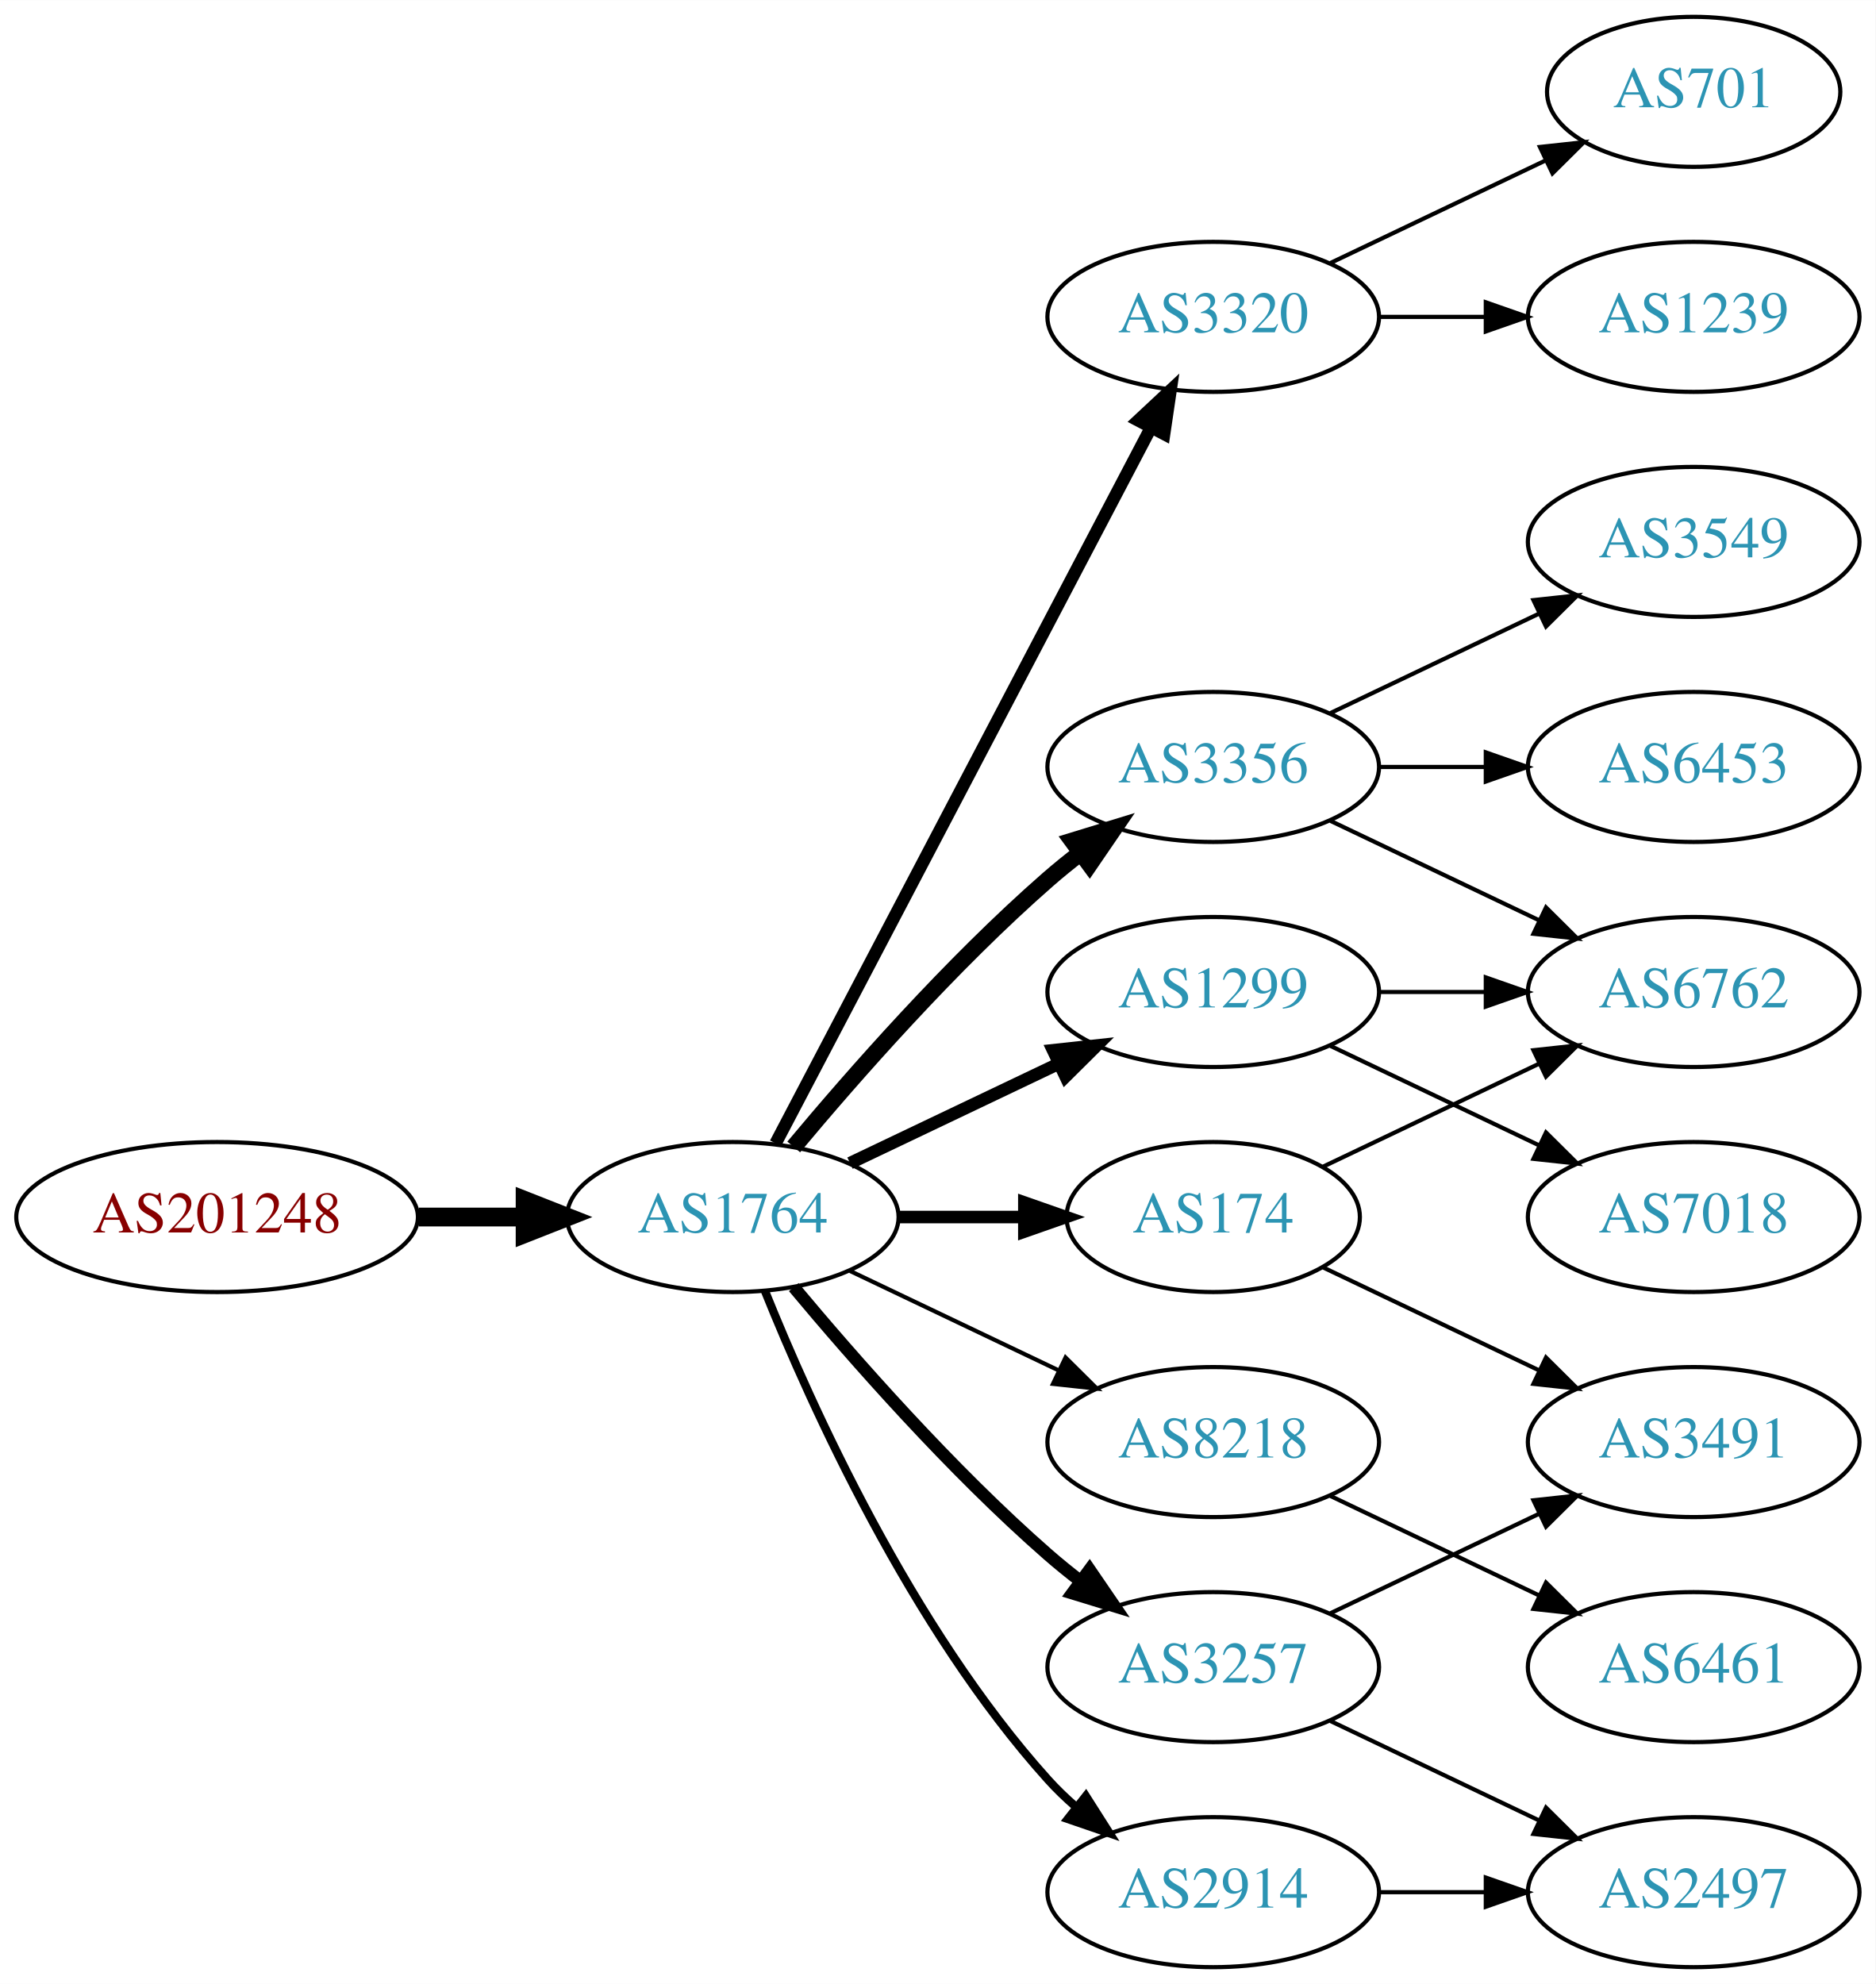
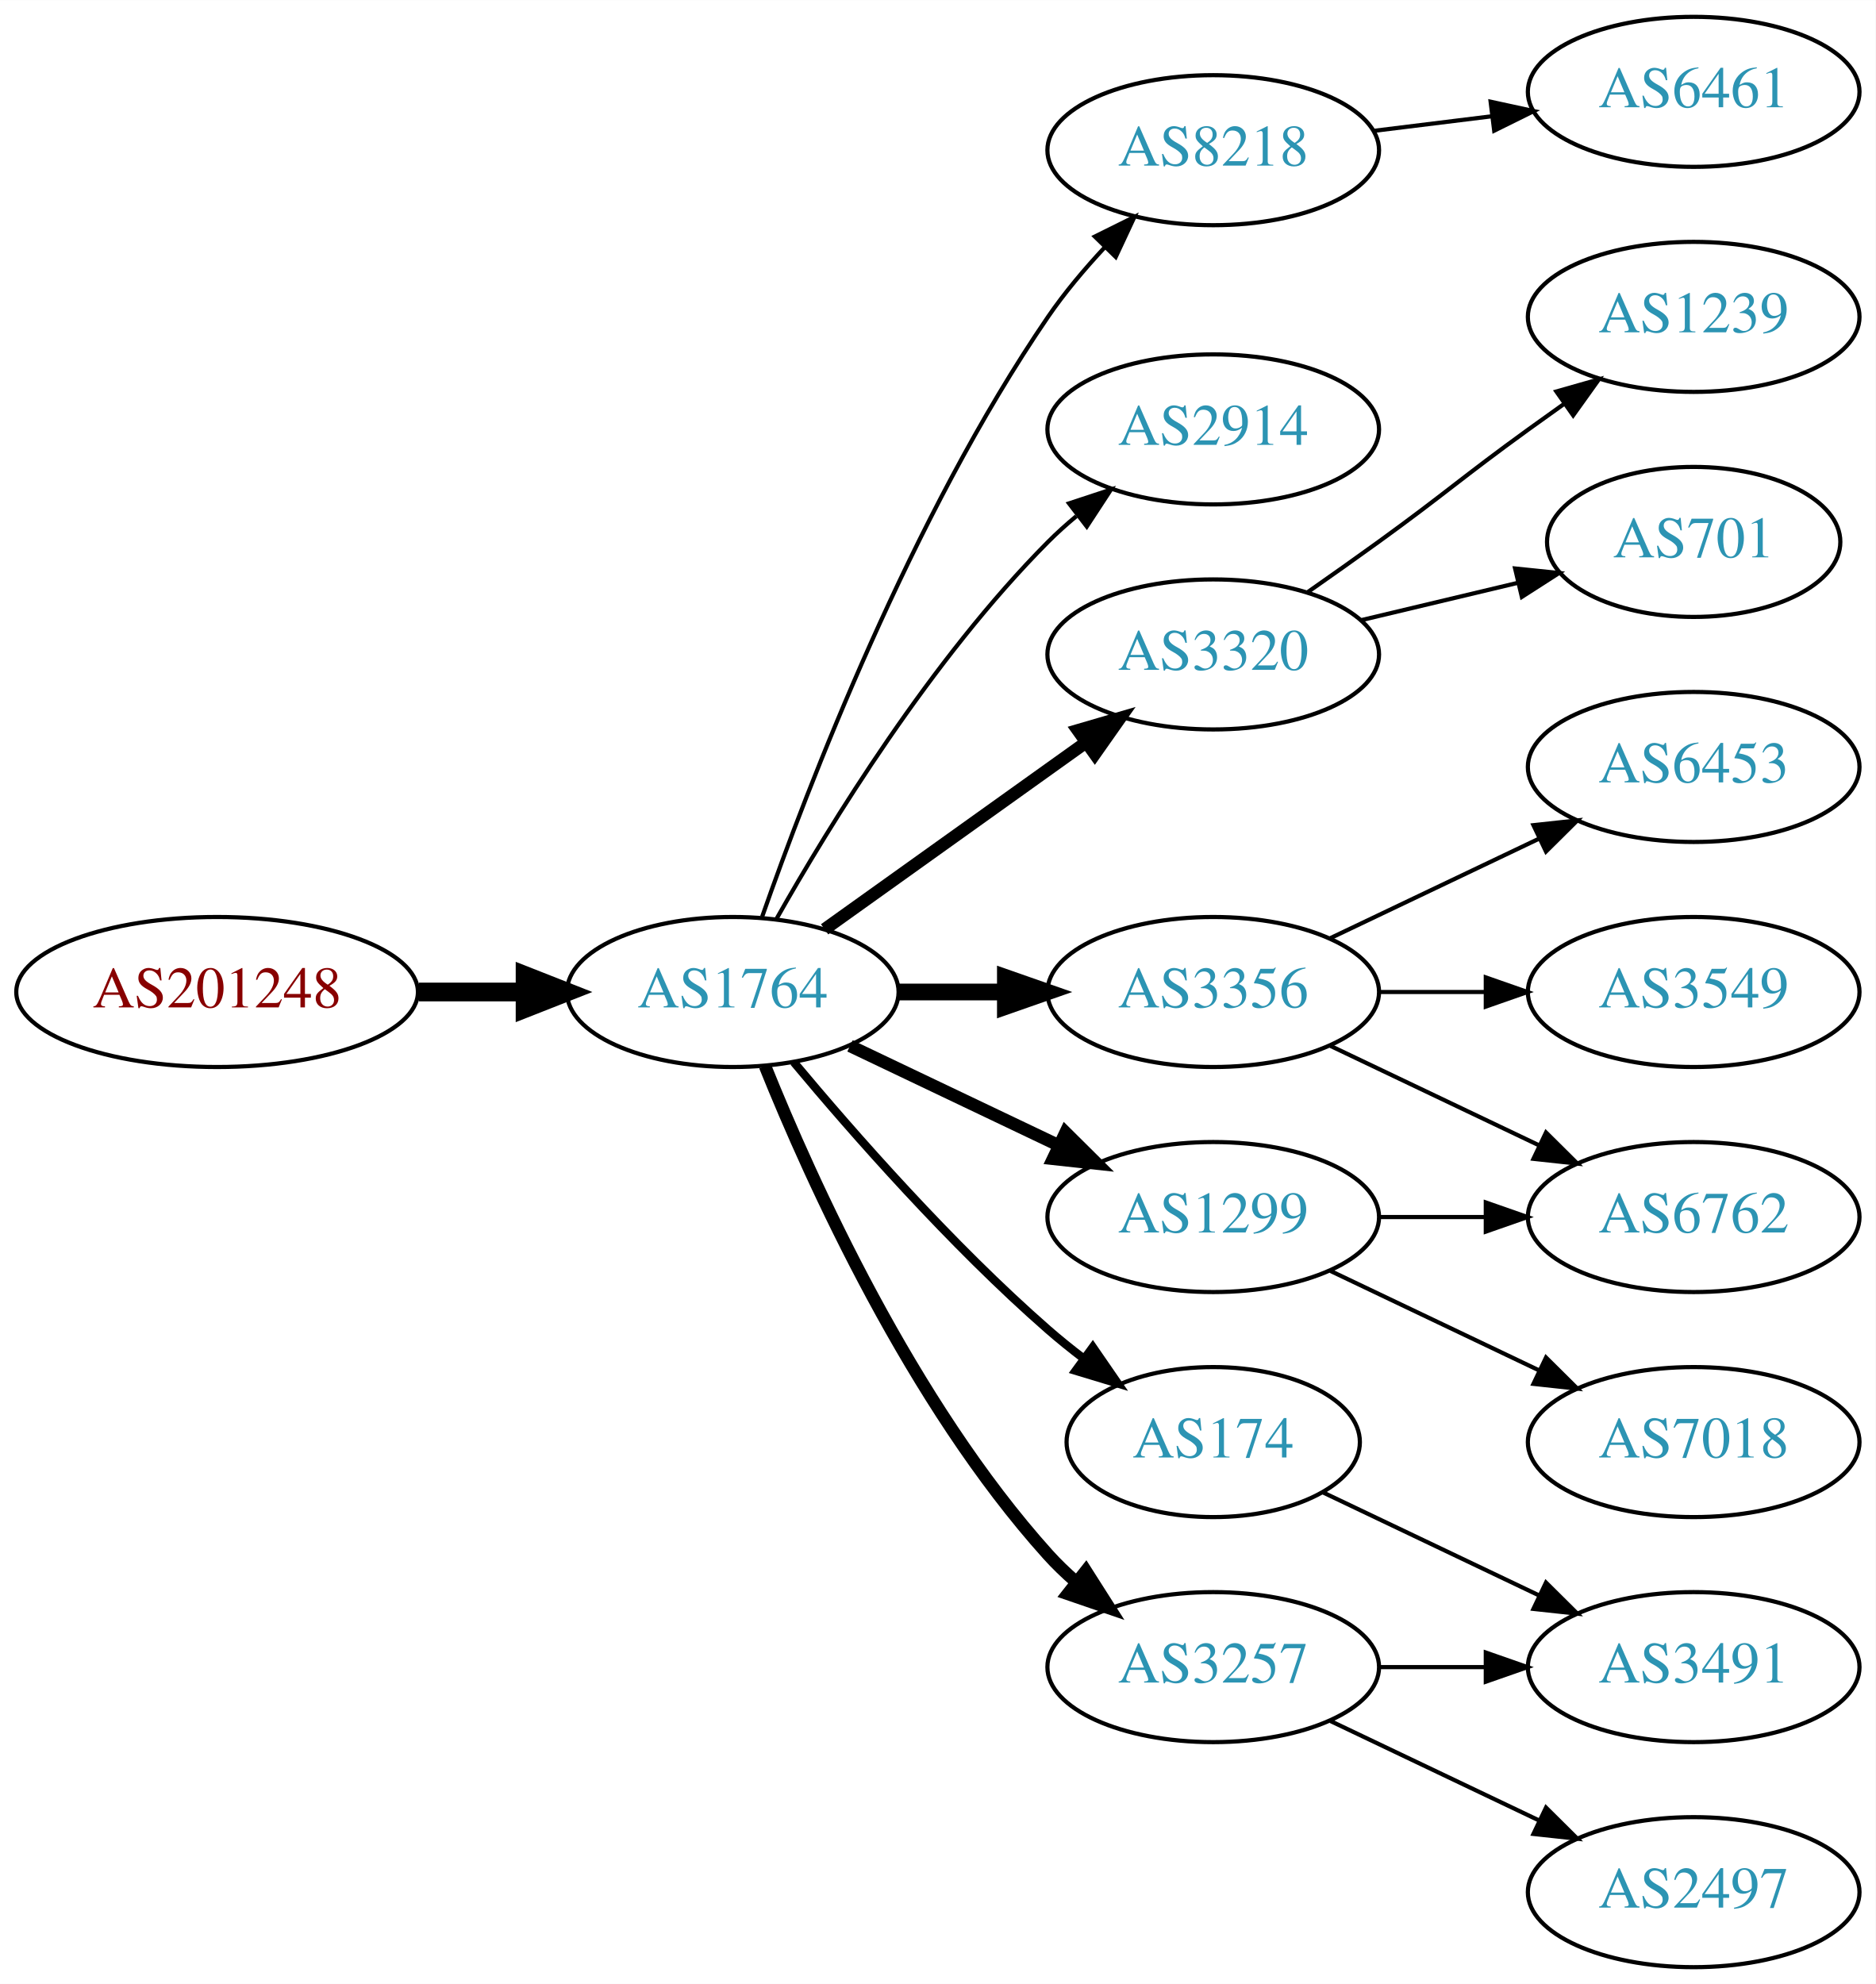
<svg xmlns="http://www.w3.org/2000/svg" xmlns:xlink="http://www.w3.org/1999/xlink" width="450pt" height="476pt" viewBox="0.00 0.00 450.07 476.00">
  <g id="graph0" class="graph" transform="scale(1 1) rotate(0) translate(4 472)">
    <polygon fill="white" stroke="none" points="-4,4 -4,-472 446.07,-472 446.07,4 -4,4" />
    <g id="node1" class="node">
      <g id="a_node1">
        <a xlink:href="/asn/201248" xlink:title="AS201248 ~ SCC EDV-Beratung AG [AT]">
-           <ellipse fill="#ffffff" stroke="black" cx="48.096" cy="-180" rx="48.192" ry="18" />
-           <text text-anchor="middle" x="48.096" y="-176.3" font-family="Times,serif" font-size="14.00" fill="#880000">AS201248</text>
+           <ellipse fill="#ffffff" stroke="black" cx="48.096" cy="-234" rx="48.192" ry="18" />
+           <text text-anchor="middle" x="48.096" y="-230.3" font-family="Times,serif" font-size="14.00" fill="#880000">AS201248</text>
        </a>
      </g>
    </g>
    <g id="node2" class="node">
      <g id="a_node2">
        <a xlink:href="/asn/1764" xlink:title="AS1764 ~ NEXTLAYER-AS [AT]">
-           <ellipse fill="#ffffff" stroke="black" cx="171.838" cy="-180" rx="39.794" ry="18" />
-           <text text-anchor="middle" x="171.838" y="-176.3" font-family="Times,serif" font-size="14.00" fill="#2c94b3">AS1764</text>
+           <ellipse fill="#ffffff" stroke="black" cx="171.838" cy="-234" rx="39.794" ry="18" />
+           <text text-anchor="middle" x="171.838" y="-230.3" font-family="Times,serif" font-size="14.00" fill="#2c94b3">AS1764</text>
        </a>
      </g>
    </g>
    <g id="edge1" class="edge">
-       <path fill="none" stroke="black" stroke-width="4.5" d="M96.513,-180C104.867,-180 113.577,-180 121.969,-180" />
-       <polygon fill="black" stroke="black" stroke-width="4.5" points="122.004,-183.938 132.004,-180 122.004,-176.063 122.004,-183.938" />
+       <path fill="none" stroke="black" stroke-width="4.5" d="M96.513,-234C104.867,-234 113.577,-234 121.969,-234" />
+       <polygon fill="black" stroke="black" stroke-width="4.5" points="122.004,-237.938 132.004,-234 122.004,-230.063 122.004,-237.938" />
    </g>
    <g id="node3" class="node">
      <g id="a_node3">
-         <a xlink:href="/asn/3320" xlink:title="AS3320 ~ DTAG [DE]">
-           <ellipse fill="#ffffff" stroke="black" cx="287.131" cy="-396" rx="39.794" ry="18" />
-           <text text-anchor="middle" x="287.131" y="-392.3" font-family="Times,serif" font-size="14.00" fill="#2c94b3">AS3320</text>
+         <a xlink:href="/asn/8218" xlink:title="AS8218 ~ legacy Neotelecoms [FR]">
+           <ellipse fill="#ffffff" stroke="black" cx="287.131" cy="-436" rx="39.794" ry="18" />
+           <text text-anchor="middle" x="287.131" y="-432.3" font-family="Times,serif" font-size="14.00" fill="#2c94b3">AS8218</text>
        </a>
      </g>
    </g>
    <g id="edge2" class="edge">
-       <path fill="none" stroke="black" stroke-width="3" d="M182.109,-197.676C201.951,-235.505 248.628,-324.499 272.115,-369.278" />
-       <polygon fill="black" stroke="black" stroke-width="3" points="269.146,-371.152 276.89,-378.383 275.345,-367.901 269.146,-371.152" />
+       <path fill="none" stroke="black" d="M178.882,-252.048C189.764,-283.106 214.613,-347.95 247.484,-396 251.441,-401.783 256.259,-407.501 261.133,-412.727" />
+       <polygon fill="black" stroke="black" points="258.728,-415.274 268.22,-419.981 263.735,-410.382 258.728,-415.274" />
    </g>
    <g id="node4" class="node">
      <g id="a_node4">
-         <a xlink:href="/asn/3356" xlink:title="AS3356 ~ Level 3 Parent, LLC [US]">
-           <ellipse fill="#ffffff" stroke="black" cx="287.131" cy="-288" rx="39.794" ry="18" />
-           <text text-anchor="middle" x="287.131" y="-284.3" font-family="Times,serif" font-size="14.00" fill="#2c94b3">AS3356</text>
+         <a xlink:href="/asn/2914" xlink:title="AS2914 ~ NTT America, Inc. [US]">
+           <ellipse fill="#ffffff" stroke="black" cx="287.131" cy="-369" rx="39.794" ry="18" />
+           <text text-anchor="middle" x="287.131" y="-365.3" font-family="Times,serif" font-size="14.00" fill="#2c94b3">AS2914</text>
        </a>
      </g>
    </g>
    <g id="edge3" class="edge">
-       <path fill="none" stroke="black" stroke-width="4" d="M186.468,-196.817C200.751,-213.929 224.297,-240.745 247.484,-261 249.95,-263.154 252.589,-265.294 255.286,-267.372" />
-       <polygon fill="black" stroke="black" stroke-width="4" points="253.311,-270.264 263.44,-273.37 257.459,-264.625 253.311,-270.264" />
+       <path fill="none" stroke="black" d="M182.298,-251.49C195.08,-274.096 219.512,-313.886 247.484,-342 249.595,-344.121 251.891,-346.188 254.277,-348.171" />
+       <polygon fill="black" stroke="black" points="252.529,-351.242 262.592,-354.556 256.792,-345.69 252.529,-351.242" />
    </g>
    <g id="node5" class="node">
      <g id="a_node5">
-         <a xlink:href="/asn/174" xlink:title="AS174 ~ Cogent Communications [US]">
-           <ellipse fill="#ffffff" stroke="black" cx="287.131" cy="-180" rx="35.194" ry="18" />
-           <text text-anchor="middle" x="287.131" y="-176.3" font-family="Times,serif" font-size="14.00" fill="#2c94b3">AS174</text>
+         <a xlink:href="/asn/3320" xlink:title="AS3320 ~ DTAG [DE]">
+           <ellipse fill="#ffffff" stroke="black" cx="287.131" cy="-315" rx="39.794" ry="18" />
+           <text text-anchor="middle" x="287.131" y="-311.3" font-family="Times,serif" font-size="14.00" fill="#2c94b3">AS3320</text>
        </a>
      </g>
    </g>
    <g id="edge4" class="edge">
-       <path fill="none" stroke="black" stroke-width="3" d="M211.51,-180C221.215,-180 231.706,-180 241.669,-180" />
-       <polygon fill="black" stroke="black" stroke-width="3" points="241.805,-183.5 251.805,-180 241.805,-176.5 241.805,-183.5" />
+       <path fill="none" stroke="black" stroke-width="3" d="M193.882,-249.046C211.497,-261.639 236.835,-279.755 256.501,-293.816" />
+       <polygon fill="black" stroke="black" stroke-width="3" points="254.645,-296.791 264.815,-299.76 258.716,-291.097 254.645,-296.791" />
    </g>
    <g id="node6" class="node">
      <g id="a_node6">
-         <a xlink:href="/asn/1299" xlink:title="AS1299 ~ Telia Carrier [EU]">
+         <a xlink:href="/asn/3356" xlink:title="AS3356 ~ Level 3 Parent, LLC [US]">
          <ellipse fill="#ffffff" stroke="black" cx="287.131" cy="-234" rx="39.794" ry="18" />
-           <text text-anchor="middle" x="287.131" y="-230.3" font-family="Times,serif" font-size="14.00" fill="#2c94b3">AS1299</text>
+           <text text-anchor="middle" x="287.131" y="-230.3" font-family="Times,serif" font-size="14.00" fill="#2c94b3">AS3356</text>
        </a>
      </g>
    </g>
    <g id="edge5" class="edge">
-       <path fill="none" stroke="black" stroke-width="3" d="M199.974,-192.934C214.968,-200.081 233.789,-209.052 250.013,-216.785" />
-       <polygon fill="black" stroke="black" stroke-width="3" points="248.683,-220.028 259.216,-221.171 251.695,-213.709 248.683,-220.028" />
+       <path fill="none" stroke="black" stroke-width="4" d="M211.51,-234C219.713,-234 228.477,-234 237.009,-234" />
+       <polygon fill="black" stroke="black" stroke-width="4" points="237.248,-237.5 247.248,-234 237.248,-230.5 237.248,-237.5" />
    </g>
    <g id="node7" class="node">
      <g id="a_node7">
-         <a xlink:href="/asn/8218" xlink:title="AS8218 ~ legacy Neotelecoms [FR]">
-           <ellipse fill="#ffffff" stroke="black" cx="287.131" cy="-126" rx="39.794" ry="18" />
-           <text text-anchor="middle" x="287.131" y="-122.3" font-family="Times,serif" font-size="14.00" fill="#2c94b3">AS8218</text>
-         </a>
-       </g>
-     </g>
-     <g id="edge6" class="edge">
-       <path fill="none" stroke="black" d="M199.974,-167.066C214.968,-159.919 233.789,-150.948 250.013,-143.215" />
-       <polygon fill="black" stroke="black" points="251.695,-146.291 259.216,-138.829 248.683,-139.972 251.695,-146.291" />
-     </g>
-     <g id="node8" class="node">
-       <g id="a_node8">
-         <a xlink:href="/asn/2914" xlink:title="AS2914 ~ NTT America, Inc. [US]">
-           <ellipse fill="#ffffff" stroke="black" cx="287.131" cy="-18" rx="39.794" ry="18" />
-           <text text-anchor="middle" x="287.131" y="-14.3" font-family="Times,serif" font-size="14.00" fill="#2c94b3">AS2914</text>
-         </a>
-       </g>
-     </g>
-     <g id="edge7" class="edge">
-       <path fill="none" stroke="black" stroke-width="2" d="M179.586,-162.213C190.637,-134.757 214.69,-81.422 247.484,-45 249.487,-42.776 251.706,-40.637 254.038,-38.603" />
-       <polygon fill="black" stroke="black" stroke-width="2" points="256.569,-41.065 262.257,-32.127 252.236,-35.567 256.569,-41.065" />
-     </g>
-     <g id="node9" class="node">
-       <g id="a_node9">
        <a xlink:href="/asn/3257" xlink:title="AS3257 ~ GTT [DE]">
          <ellipse fill="#ffffff" stroke="black" cx="287.131" cy="-72" rx="39.794" ry="18" />
          <text text-anchor="middle" x="287.131" y="-68.3" font-family="Times,serif" font-size="14.00" fill="#2c94b3">AS3257</text>
        </a>
      </g>
    </g>
+     <g id="edge6" class="edge">
+       <path fill="none" stroke="black" stroke-width="3" d="M179.586,-216.213C190.637,-188.757 214.69,-135.422 247.484,-99 249.487,-96.776 251.706,-94.637 254.038,-92.603" />
+       <polygon fill="black" stroke="black" stroke-width="3" points="256.569,-95.065 262.257,-86.127 252.236,-89.567 256.569,-95.065" />
+     </g>
+     <g id="node8" class="node">
+       <g id="a_node8">
+         <a xlink:href="/asn/174" xlink:title="AS174 ~ Cogent Communications [US]">
+           <ellipse fill="#ffffff" stroke="black" cx="287.131" cy="-126" rx="35.194" ry="18" />
+           <text text-anchor="middle" x="287.131" y="-122.3" font-family="Times,serif" font-size="14.00" fill="#2c94b3">AS174</text>
+         </a>
+       </g>
+     </g>
+     <g id="edge7" class="edge">
+       <path fill="none" stroke="black" stroke-width="2" d="M186.468,-217.183C200.751,-200.071 224.297,-173.255 247.484,-153 250.154,-150.668 253.027,-148.352 255.957,-146.114" />
+       <polygon fill="black" stroke="black" stroke-width="2" points="258.235,-148.784 264.249,-140.061 254.108,-143.13 258.235,-148.784" />
+     </g>
+     <g id="node9" class="node">
+       <g id="a_node9">
+         <a xlink:href="/asn/1299" xlink:title="AS1299 ~ Telia Carrier [EU]">
+           <ellipse fill="#ffffff" stroke="black" cx="287.131" cy="-180" rx="39.794" ry="18" />
+           <text text-anchor="middle" x="287.131" y="-176.3" font-family="Times,serif" font-size="14.00" fill="#2c94b3">AS1299</text>
+         </a>
+       </g>
+     </g>
    <g id="edge8" class="edge">
-       <path fill="none" stroke="black" stroke-width="3" d="M186.468,-163.183C200.751,-146.071 224.297,-119.255 247.484,-99 249.95,-96.846 252.589,-94.706 255.286,-92.628" />
-       <polygon fill="black" stroke="black" stroke-width="3" points="257.459,-95.375 263.44,-86.63 253.311,-89.736 257.459,-95.375" />
+       <path fill="none" stroke="black" stroke-width="3" d="M199.974,-221.066C214.968,-213.919 233.789,-204.948 250.013,-197.215" />
+       <polygon fill="black" stroke="black" stroke-width="3" points="251.695,-200.291 259.216,-192.829 248.683,-193.972 251.695,-200.291" />
    </g>
    <g id="node10" class="node">
      <g id="a_node10">
+         <a xlink:href="/asn/6461" xlink:title="AS6461 ~ Zayo Bandwidth [US]">
+           <ellipse fill="#ffffff" stroke="black" cx="402.424" cy="-450" rx="39.794" ry="18" />
+           <text text-anchor="middle" x="402.424" y="-446.3" font-family="Times,serif" font-size="14.00" fill="#2c94b3">AS6461</text>
+         </a>
+       </g>
+     </g>
+     <g id="edge9" class="edge">
+       <path fill="none" stroke="black" d="M325.541,-440.623C334.629,-441.746 344.466,-442.962 353.951,-444.134" />
+       <polygon fill="black" stroke="black" points="353.699,-447.629 364.053,-445.382 354.558,-440.682 353.699,-447.629" />
+     </g>
+     <g id="node14" class="node">
+       <g id="a_node14">
        <a xlink:href="/asn/1239" xlink:title="AS1239 ~ Sprint [US]">
          <ellipse fill="#ffffff" stroke="black" cx="402.424" cy="-396" rx="39.794" ry="18" />
          <text text-anchor="middle" x="402.424" y="-392.3" font-family="Times,serif" font-size="14.00" fill="#2c94b3">AS1239</text>
        </a>
      </g>
    </g>
-     <g id="edge9" class="edge">
-       <path fill="none" stroke="black" d="M326.803,-396C335.006,-396 343.77,-396 352.302,-396" />
-       <polygon fill="black" stroke="black" points="352.541,-399.5 362.541,-396 352.541,-392.5 352.541,-399.5" />
+     <g id="edge13" class="edge">
+       <path fill="none" stroke="black" d="M309.888,-330.009C315.422,-333.879 321.341,-338.064 326.777,-342 342.977,-353.729 346.578,-357.271 362.777,-369 365.58,-371.029 368.512,-373.125 371.453,-375.21" />
+       <polygon fill="black" stroke="black" points="369.475,-378.097 379.667,-380.991 373.504,-372.373 369.475,-378.097" />
+     </g>
+     <g id="node15" class="node">
+       <g id="a_node15">
+         <a xlink:href="/asn/701" xlink:title="AS701 ~ UUNET [US]">
+           <ellipse fill="#ffffff" stroke="black" cx="402.424" cy="-342" rx="35.194" ry="18" />
+           <text text-anchor="middle" x="402.424" y="-338.3" font-family="Times,serif" font-size="14.00" fill="#2c94b3">AS701</text>
+         </a>
+       </g>
+     </g>
+     <g id="edge14" class="edge">
+       <path fill="none" stroke="black" d="M322.738,-323.248C334.533,-326.058 347.837,-329.229 360.105,-332.153" />
+       <polygon fill="black" stroke="black" points="359.571,-335.624 370.11,-334.537 361.194,-328.814 359.571,-335.624" />
    </g>
    <g id="node11" class="node">
      <g id="a_node11">
-         <a xlink:href="/asn/701" xlink:title="AS701 ~ UUNET [US]">
-           <ellipse fill="#ffffff" stroke="black" cx="402.424" cy="-450" rx="35.194" ry="18" />
-           <text text-anchor="middle" x="402.424" y="-446.3" font-family="Times,serif" font-size="14.00" fill="#2c94b3">AS701</text>
+         <a xlink:href="/asn/6453" xlink:title="AS6453 ~ TATA COMMUNICATIONS (AMERICA) INC [US]">
+           <ellipse fill="#ffffff" stroke="black" cx="402.424" cy="-288" rx="39.794" ry="18" />
+           <text text-anchor="middle" x="402.424" y="-284.3" font-family="Times,serif" font-size="14.00" fill="#2c94b3">AS6453</text>
        </a>
      </g>
    </g>
    <g id="edge10" class="edge">
-       <path fill="none" stroke="black" d="M315.267,-408.934C330.699,-416.29 350.185,-425.577 366.72,-433.459" />
-       <polygon fill="black" stroke="black" points="365.529,-436.768 376.062,-437.911 368.54,-430.449 365.529,-436.768" />
+       <path fill="none" stroke="black" d="M315.267,-246.934C330.261,-254.081 349.082,-263.052 365.306,-270.785" />
+       <polygon fill="black" stroke="black" points="363.976,-274.028 374.509,-275.171 366.988,-267.709 363.976,-274.028" />
    </g>
    <g id="node12" class="node">
      <g id="a_node12">
        <a xlink:href="/asn/6762" xlink:title="AS6762 ~ TELECOM ITALIA SPARKLE S.p.A. [IT]">
-           <ellipse fill="#ffffff" stroke="black" cx="402.424" cy="-234" rx="39.794" ry="18" />
-           <text text-anchor="middle" x="402.424" y="-230.3" font-family="Times,serif" font-size="14.00" fill="#2c94b3">AS6762</text>
+           <ellipse fill="#ffffff" stroke="black" cx="402.424" cy="-180" rx="39.794" ry="18" />
+           <text text-anchor="middle" x="402.424" y="-176.3" font-family="Times,serif" font-size="14.00" fill="#2c94b3">AS6762</text>
        </a>
      </g>
    </g>
    <g id="edge11" class="edge">
-       <path fill="none" stroke="black" d="M315.267,-275.066C330.261,-267.919 349.082,-258.948 365.306,-251.215" />
-       <polygon fill="black" stroke="black" points="366.988,-254.291 374.509,-246.829 363.976,-247.972 366.988,-254.291" />
+       <path fill="none" stroke="black" d="M315.267,-221.066C330.261,-213.919 349.082,-204.948 365.306,-197.215" />
+       <polygon fill="black" stroke="black" points="366.988,-200.291 374.509,-192.829 363.976,-193.972 366.988,-200.291" />
    </g>
    <g id="node13" class="node">
      <g id="a_node13">
-         <a xlink:href="/asn/6453" xlink:title="AS6453 ~ TATA COMMUNICATIONS (AMERICA) INC [US]">
-           <ellipse fill="#ffffff" stroke="black" cx="402.424" cy="-288" rx="39.794" ry="18" />
-           <text text-anchor="middle" x="402.424" y="-284.3" font-family="Times,serif" font-size="14.00" fill="#2c94b3">AS6453</text>
+         <a xlink:href="/asn/3549" xlink:title="AS3549 ~ Level 3 Parent, LLC [US]">
+           <ellipse fill="#ffffff" stroke="black" cx="402.424" cy="-234" rx="39.794" ry="18" />
+           <text text-anchor="middle" x="402.424" y="-230.3" font-family="Times,serif" font-size="14.00" fill="#2c94b3">AS3549</text>
        </a>
      </g>
    </g>
    <g id="edge12" class="edge">
-       <path fill="none" stroke="black" d="M326.803,-288C335.006,-288 343.77,-288 352.302,-288" />
-       <polygon fill="black" stroke="black" points="352.541,-291.5 362.541,-288 352.541,-284.5 352.541,-291.5" />
-     </g>
-     <g id="node14" class="node">
-       <g id="a_node14">
-         <a xlink:href="/asn/3549" xlink:title="AS3549 ~ Level 3 Parent, LLC [US]">
-           <ellipse fill="#ffffff" stroke="black" cx="402.424" cy="-342" rx="39.794" ry="18" />
-           <text text-anchor="middle" x="402.424" y="-338.3" font-family="Times,serif" font-size="14.00" fill="#2c94b3">AS3549</text>
-         </a>
-       </g>
-     </g>
-     <g id="edge13" class="edge">
-       <path fill="none" stroke="black" d="M315.267,-300.934C330.261,-308.081 349.082,-317.052 365.306,-324.785" />
-       <polygon fill="black" stroke="black" points="363.976,-328.028 374.509,-329.171 366.988,-321.709 363.976,-328.028" />
-     </g>
-     <g id="edge15" class="edge">
-       <path fill="none" stroke="black" d="M313.556,-192.119C328.859,-199.413 348.582,-208.814 365.464,-216.86" />
-       <polygon fill="black" stroke="black" points="363.971,-220.026 374.504,-221.169 366.983,-213.707 363.971,-220.026" />
-     </g>
-     <g id="node15" class="node">
-       <g id="a_node15">
-         <a xlink:href="/asn/3491" xlink:title="AS3491 ~ PCCW Global, Inc. [US]">
-           <ellipse fill="#ffffff" stroke="black" cx="402.424" cy="-126" rx="39.794" ry="18" />
-           <text text-anchor="middle" x="402.424" y="-122.3" font-family="Times,serif" font-size="14.00" fill="#2c94b3">AS3491</text>
-         </a>
-       </g>
-     </g>
-     <g id="edge14" class="edge">
-       <path fill="none" stroke="black" d="M313.556,-167.881C328.859,-160.587 348.582,-151.186 365.464,-143.14" />
-       <polygon fill="black" stroke="black" points="366.983,-146.293 374.504,-138.831 363.971,-139.974 366.983,-146.293" />
-     </g>
-     <g id="edge18" class="edge">
      <path fill="none" stroke="black" d="M326.803,-234C335.006,-234 343.77,-234 352.302,-234" />
      <polygon fill="black" stroke="black" points="352.541,-237.5 362.541,-234 352.541,-230.5 352.541,-237.5" />
    </g>
+     <g id="node16" class="node">
+       <g id="a_node16">
+         <a xlink:href="/asn/3491" xlink:title="AS3491 ~ PCCW Global, Inc. [US]">
+           <ellipse fill="#ffffff" stroke="black" cx="402.424" cy="-72" rx="39.794" ry="18" />
+           <text text-anchor="middle" x="402.424" y="-68.3" font-family="Times,serif" font-size="14.00" fill="#2c94b3">AS3491</text>
+         </a>
+       </g>
+     </g>
+     <g id="edge19" class="edge">
+       <path fill="none" stroke="black" d="M326.803,-72C335.006,-72 343.77,-72 352.302,-72" />
+       <polygon fill="black" stroke="black" points="352.541,-75.5 362.541,-72 352.541,-68.5 352.541,-75.5" />
+     </g>
    <g id="node18" class="node">
      <g id="a_node18">
-         <a xlink:href="/asn/7018" xlink:title="AS7018 ~ AT&amp;T Services, Inc. [US]">
-           <ellipse fill="#ffffff" stroke="black" cx="402.424" cy="-180" rx="39.794" ry="18" />
-           <text text-anchor="middle" x="402.424" y="-176.3" font-family="Times,serif" font-size="14.00" fill="#2c94b3">AS7018</text>
-         </a>
-       </g>
-     </g>
-     <g id="edge19" class="edge">
-       <path fill="none" stroke="black" d="M315.267,-221.066C330.261,-213.919 349.082,-204.948 365.306,-197.215" />
-       <polygon fill="black" stroke="black" points="366.988,-200.291 374.509,-192.829 363.976,-193.972 366.988,-200.291" />
-     </g>
-     <g id="node16" class="node">
-       <g id="a_node16">
-         <a xlink:href="/asn/6461" xlink:title="AS6461 ~ Zayo Bandwidth [US]">
-           <ellipse fill="#ffffff" stroke="black" cx="402.424" cy="-72" rx="39.794" ry="18" />
-           <text text-anchor="middle" x="402.424" y="-68.3" font-family="Times,serif" font-size="14.00" fill="#2c94b3">AS6461</text>
-         </a>
-       </g>
-     </g>
-     <g id="edge16" class="edge">
-       <path fill="none" stroke="black" d="M315.267,-113.066C330.261,-105.919 349.082,-96.948 365.306,-89.215" />
-       <polygon fill="black" stroke="black" points="366.988,-92.291 374.509,-84.829 363.976,-85.972 366.988,-92.291" />
-     </g>
-     <g id="node17" class="node">
-       <g id="a_node17">
        <a xlink:href="/asn/2497" xlink:title="AS2497 ~ Internet Initiative Japan Inc. [JP]">
          <ellipse fill="#ffffff" stroke="black" cx="402.424" cy="-18" rx="39.794" ry="18" />
          <text text-anchor="middle" x="402.424" y="-14.3" font-family="Times,serif" font-size="14.00" fill="#2c94b3">AS2497</text>
        </a>
      </g>
    </g>
-     <g id="edge17" class="edge">
-       <path fill="none" stroke="black" d="M326.803,-18C335.006,-18 343.77,-18 352.302,-18" />
-       <polygon fill="black" stroke="black" points="352.541,-21.5 362.541,-18 352.541,-14.5 352.541,-21.5" />
-     </g>
-     <g id="edge21" class="edge">
-       <path fill="none" stroke="black" d="M315.267,-84.934C330.261,-92.081 349.082,-101.052 365.306,-108.785" />
-       <polygon fill="black" stroke="black" points="363.976,-112.028 374.509,-113.171 366.988,-105.709 363.976,-112.028" />
-     </g>
-     <g id="edge20" class="edge">
+     <g id="edge18" class="edge">
      <path fill="none" stroke="black" d="M315.267,-59.066C330.261,-51.919 349.082,-42.948 365.306,-35.215" />
      <polygon fill="black" stroke="black" points="366.988,-38.291 374.509,-30.829 363.976,-31.972 366.988,-38.291" />
    </g>
+     <g id="edge15" class="edge">
+       <path fill="none" stroke="black" d="M313.556,-113.881C328.859,-106.587 348.582,-97.186 365.464,-89.14" />
+       <polygon fill="black" stroke="black" points="366.983,-92.293 374.504,-84.831 363.971,-85.974 366.983,-92.293" />
+     </g>
+     <g id="edge17" class="edge">
+       <path fill="none" stroke="black" d="M326.803,-180C335.006,-180 343.77,-180 352.302,-180" />
+       <polygon fill="black" stroke="black" points="352.541,-183.5 362.541,-180 352.541,-176.5 352.541,-183.5" />
+     </g>
+     <g id="node17" class="node">
+       <g id="a_node17">
+         <a xlink:href="/asn/7018" xlink:title="AS7018 ~ AT&amp;T Services, Inc. [US]">
+           <ellipse fill="#ffffff" stroke="black" cx="402.424" cy="-126" rx="39.794" ry="18" />
+           <text text-anchor="middle" x="402.424" y="-122.3" font-family="Times,serif" font-size="14.00" fill="#2c94b3">AS7018</text>
+         </a>
+       </g>
+     </g>
+     <g id="edge16" class="edge">
+       <path fill="none" stroke="black" d="M315.267,-167.066C330.261,-159.919 349.082,-150.948 365.306,-143.215" />
+       <polygon fill="black" stroke="black" points="366.988,-146.291 374.509,-138.829 363.976,-139.972 366.988,-146.291" />
+     </g>
  </g>
</svg>
